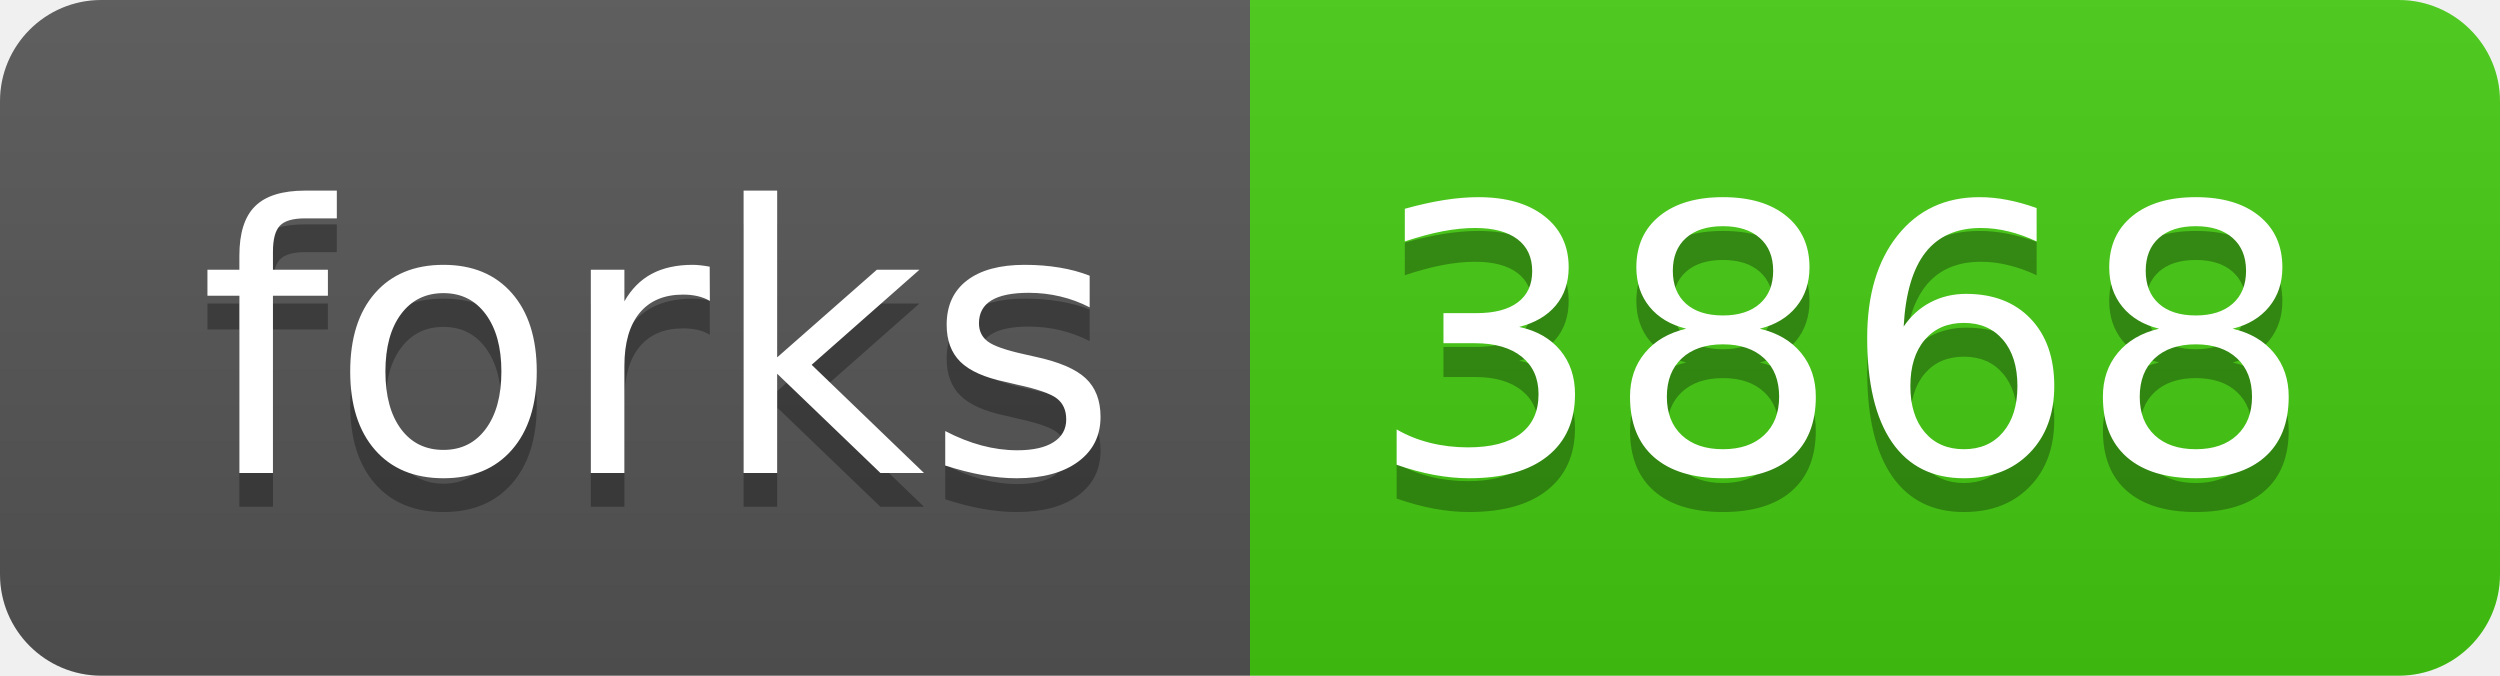
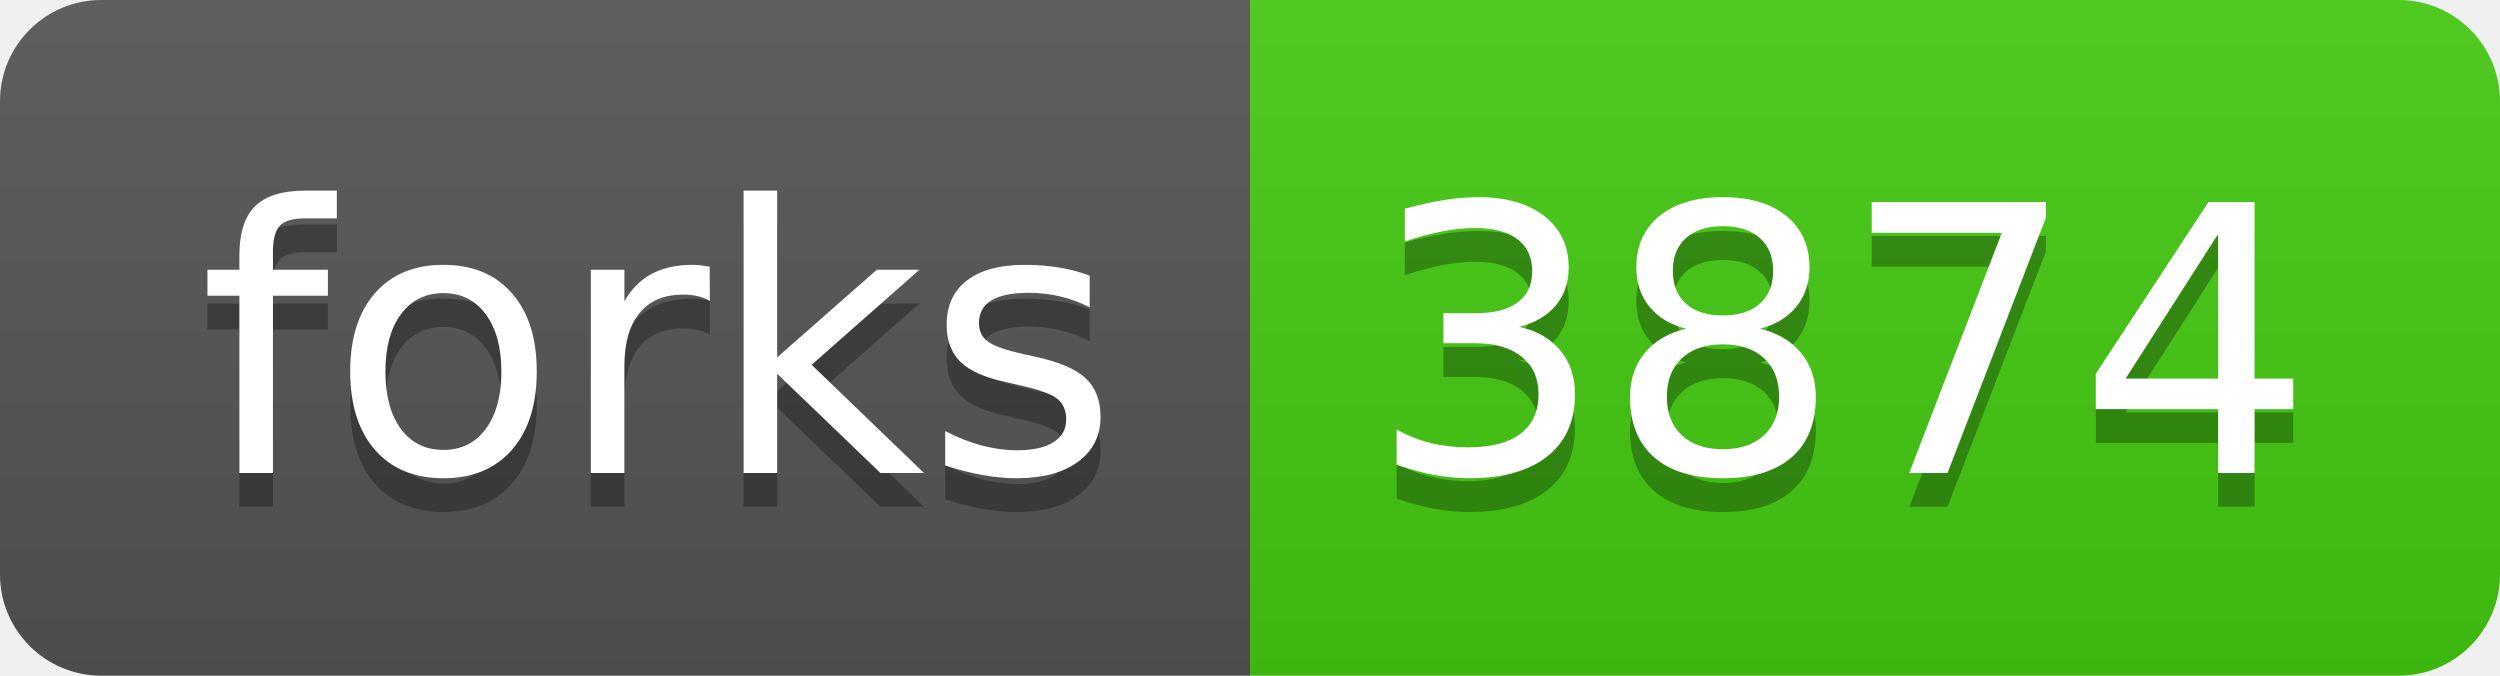
<svg xmlns="http://www.w3.org/2000/svg" width="74" height="20">
  <linearGradient id="s" x2="0" y2="100%">
    <stop offset="0" stop-color="#bbb" stop-opacity=".1" />
    <stop offset="1" stop-opacity=".1" />
  </linearGradient>
  <clipPath id="r">
    <rect width="74" height="20" rx="3" fill="#fff" />
  </clipPath>
  <g clip-path="url(#r)">
    <rect width="37" height="20" fill="#555" />
    <rect x="37" width="37" height="20" fill="#4c1" />
    <rect width="74" height="20" fill="url(#s)" />
  </g>
  <g fill="#fff" text-anchor="middle" font-family="Verdana,Geneva,DejaVu Sans,sans-serif" text-rendering="geometricPrecision" font-size="110">
    <text x="195" y="150" fill="#010101" fill-opacity=".3" transform="scale(.1)" textLength="270">forks</text>
    <text x="195" y="140" transform="scale(.1)" textLength="270">forks</text>
-     <text x="545" y="150" fill="#010101" fill-opacity=".3" transform="scale(.1)" textLength="270">3868</text>
-     <text x="545" y="140" transform="scale(.1)" textLength="270">3868</text>
+     <text x="545" y="150" fill="#010101" fill-opacity=".3" transform="scale(.1)" textLength="270">3874</text>
+     <text x="545" y="140" transform="scale(.1)" textLength="270">3874</text>
  </g>
</svg>
